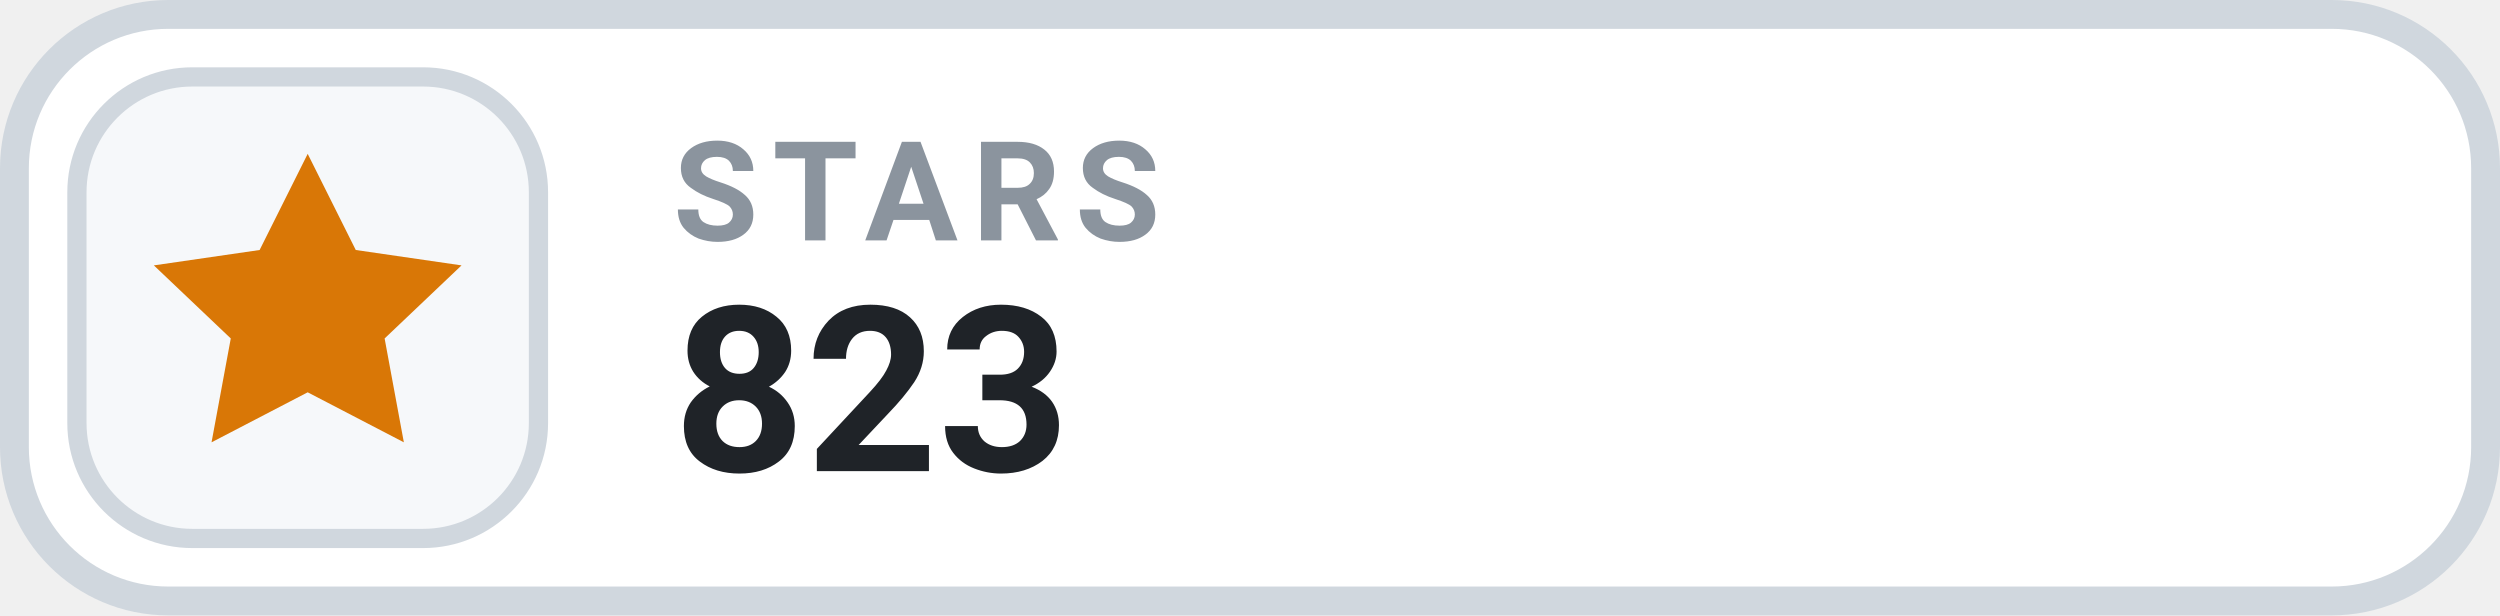
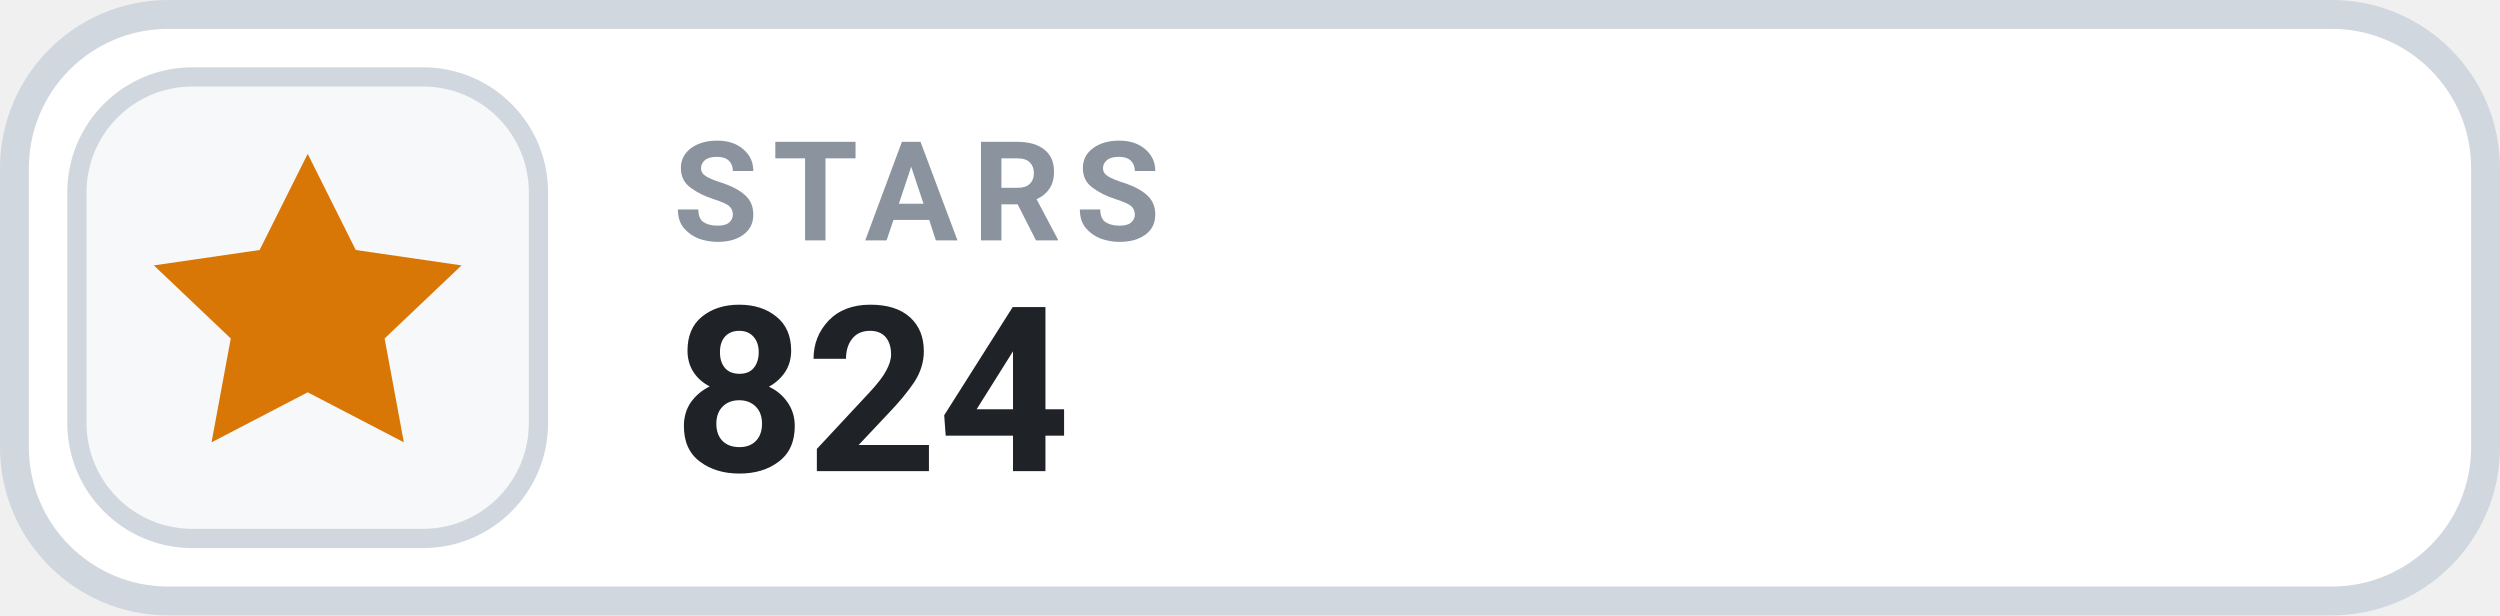
- <svg xmlns="http://www.w3.org/2000/svg" width="130" height="32" viewBox="0 0 130 32" role="img" aria-label="STARS 823">
+ <svg xmlns="http://www.w3.org/2000/svg" width="130" height="32" viewBox="0 0 130 32" role="img" aria-label="STARS 824">
  <rect x=".75" y=".75" width="128.5" height="30.5" rx="8" fill="#FFFFFF" stroke="#D0D7DE" stroke-width="1.5" />
  <rect x="4" y="4" width="24" height="24" rx="6" fill="#F6F8FA" stroke="#D0D7DE" stroke-width="1" />
  <g transform="translate(16 16)" style="color:#D97706;">
    <path d="M0 -8 l2.5 5 5.5 .8 -4 3.8 1 5.4 -5 -2.6 -5 2.6 1 -5.4 -4 -3.8 5.5 -.8 Z" fill="currentColor" />
  </g>
  <text x="35" y="12.5" fill="#8B949E" font-family="-apple-system,BlinkMacSystemFont,'Segoe UI',Roboto,Helvetica,Arial,sans-serif" font-size="7.2" font-weight="700" letter-spacing=".75">STARS</text>
-   <text x="35" y="24.5" fill="#1F2328" font-family="-apple-system,BlinkMacSystemFont,'Segoe UI',Roboto,Helvetica,Arial,sans-serif" font-size="12" font-weight="700">823</text>
+   <text x="35" y="24.5" fill="#1F2328" font-family="-apple-system,BlinkMacSystemFont,'Segoe UI',Roboto,Helvetica,Arial,sans-serif" font-size="12" font-weight="700">824</text>
</svg>
